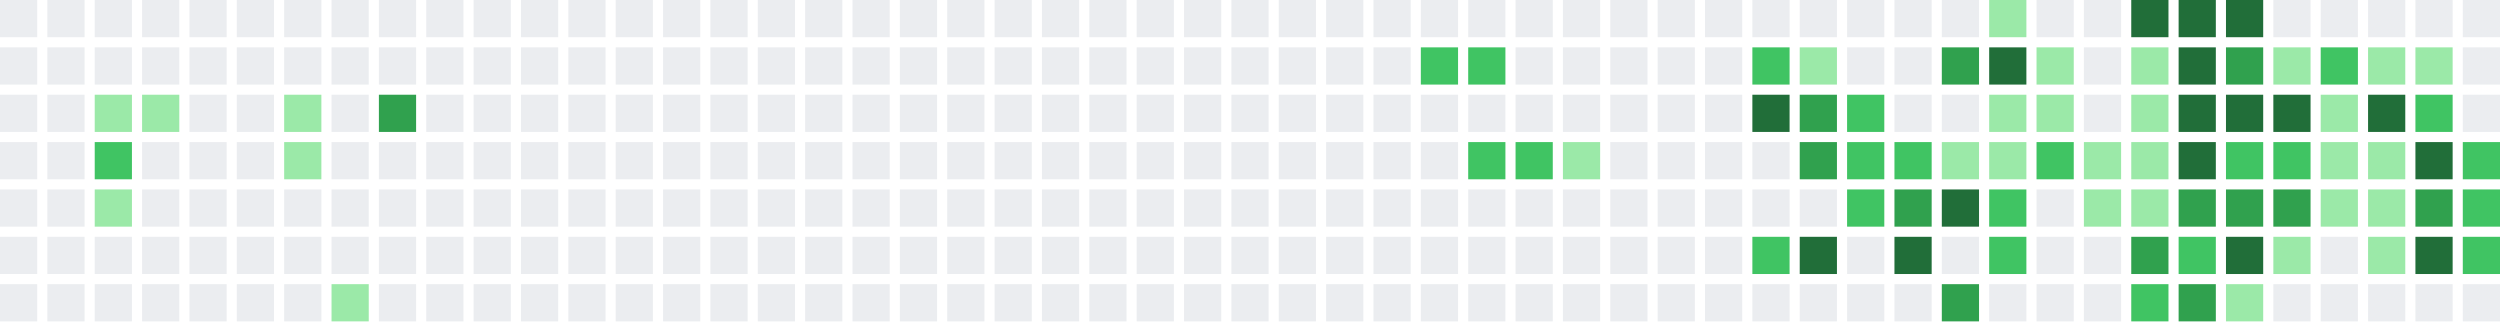
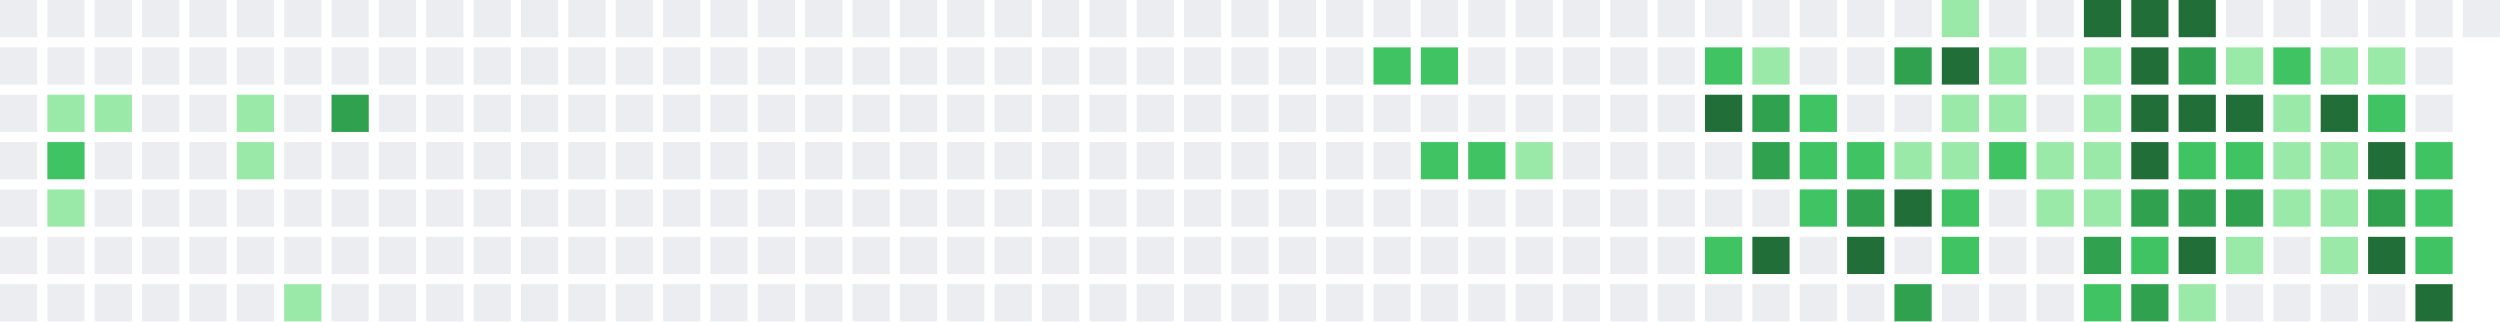
<svg xmlns="http://www.w3.org/2000/svg" width="739" height="95" viewBox="0 0 739 95">
  <rect x="0" y="0" width="11" height="11" fill="#ebedf0" />
  <rect x="0" y="14" width="11" height="11" fill="#ebedf0" />
  <rect x="0" y="28" width="11" height="11" fill="#ebedf0" />
  <rect x="0" y="42" width="11" height="11" fill="#ebedf0" />
  <rect x="0" y="56" width="11" height="11" fill="#ebedf0" />
  <rect x="0" y="70" width="11" height="11" fill="#ebedf0" />
  <rect x="0" y="84" width="11" height="11" fill="#ebedf0" />
  <rect x="14" y="0" width="11" height="11" fill="#ebedf0" />
  <rect x="14" y="14" width="11" height="11" fill="#ebedf0" />
-   <rect x="14" y="28" width="11" height="11" fill="#ebedf0" />
-   <rect x="14" y="42" width="11" height="11" fill="#ebedf0" />
-   <rect x="14" y="56" width="11" height="11" fill="#ebedf0" />
+   <rect x="14" y="28" width="11" height="11" fill="#9be9a8" />
+   <rect x="14" y="42" width="11" height="11" fill="#40c463" />
+   <rect x="14" y="56" width="11" height="11" fill="#9be9a8" />
  <rect x="14" y="70" width="11" height="11" fill="#ebedf0" />
  <rect x="14" y="84" width="11" height="11" fill="#ebedf0" />
  <rect x="28" y="0" width="11" height="11" fill="#ebedf0" />
  <rect x="28" y="14" width="11" height="11" fill="#ebedf0" />
  <rect x="28" y="28" width="11" height="11" fill="#9be9a8" />
-   <rect x="28" y="42" width="11" height="11" fill="#40c463" />
-   <rect x="28" y="56" width="11" height="11" fill="#9be9a8" />
+   <rect x="28" y="42" width="11" height="11" fill="#ebedf0" />
+   <rect x="28" y="56" width="11" height="11" fill="#ebedf0" />
  <rect x="28" y="70" width="11" height="11" fill="#ebedf0" />
  <rect x="28" y="84" width="11" height="11" fill="#ebedf0" />
  <rect x="42" y="0" width="11" height="11" fill="#ebedf0" />
  <rect x="42" y="14" width="11" height="11" fill="#ebedf0" />
-   <rect x="42" y="28" width="11" height="11" fill="#9be9a8" />
+   <rect x="42" y="28" width="11" height="11" fill="#ebedf0" />
  <rect x="42" y="42" width="11" height="11" fill="#ebedf0" />
  <rect x="42" y="56" width="11" height="11" fill="#ebedf0" />
  <rect x="42" y="70" width="11" height="11" fill="#ebedf0" />
  <rect x="42" y="84" width="11" height="11" fill="#ebedf0" />
  <rect x="56" y="0" width="11" height="11" fill="#ebedf0" />
  <rect x="56" y="14" width="11" height="11" fill="#ebedf0" />
  <rect x="56" y="28" width="11" height="11" fill="#ebedf0" />
  <rect x="56" y="42" width="11" height="11" fill="#ebedf0" />
  <rect x="56" y="56" width="11" height="11" fill="#ebedf0" />
  <rect x="56" y="70" width="11" height="11" fill="#ebedf0" />
  <rect x="56" y="84" width="11" height="11" fill="#ebedf0" />
  <rect x="70" y="0" width="11" height="11" fill="#ebedf0" />
  <rect x="70" y="14" width="11" height="11" fill="#ebedf0" />
-   <rect x="70" y="28" width="11" height="11" fill="#ebedf0" />
-   <rect x="70" y="42" width="11" height="11" fill="#ebedf0" />
+   <rect x="70" y="28" width="11" height="11" fill="#9be9a8" />
+   <rect x="70" y="42" width="11" height="11" fill="#9be9a8" />
  <rect x="70" y="56" width="11" height="11" fill="#ebedf0" />
  <rect x="70" y="70" width="11" height="11" fill="#ebedf0" />
  <rect x="70" y="84" width="11" height="11" fill="#ebedf0" />
  <rect x="84" y="0" width="11" height="11" fill="#ebedf0" />
  <rect x="84" y="14" width="11" height="11" fill="#ebedf0" />
-   <rect x="84" y="28" width="11" height="11" fill="#9be9a8" />
-   <rect x="84" y="42" width="11" height="11" fill="#9be9a8" />
+   <rect x="84" y="28" width="11" height="11" fill="#ebedf0" />
+   <rect x="84" y="42" width="11" height="11" fill="#ebedf0" />
  <rect x="84" y="56" width="11" height="11" fill="#ebedf0" />
  <rect x="84" y="70" width="11" height="11" fill="#ebedf0" />
-   <rect x="84" y="84" width="11" height="11" fill="#ebedf0" />
+   <rect x="84" y="84" width="11" height="11" fill="#9be9a8" />
  <rect x="98" y="0" width="11" height="11" fill="#ebedf0" />
  <rect x="98" y="14" width="11" height="11" fill="#ebedf0" />
-   <rect x="98" y="28" width="11" height="11" fill="#ebedf0" />
+   <rect x="98" y="28" width="11" height="11" fill="#30a14e" />
  <rect x="98" y="42" width="11" height="11" fill="#ebedf0" />
  <rect x="98" y="56" width="11" height="11" fill="#ebedf0" />
  <rect x="98" y="70" width="11" height="11" fill="#ebedf0" />
-   <rect x="98" y="84" width="11" height="11" fill="#9be9a8" />
+   <rect x="98" y="84" width="11" height="11" fill="#ebedf0" />
  <rect x="112" y="0" width="11" height="11" fill="#ebedf0" />
  <rect x="112" y="14" width="11" height="11" fill="#ebedf0" />
-   <rect x="112" y="28" width="11" height="11" fill="#30a14e" />
+   <rect x="112" y="28" width="11" height="11" fill="#ebedf0" />
  <rect x="112" y="42" width="11" height="11" fill="#ebedf0" />
  <rect x="112" y="56" width="11" height="11" fill="#ebedf0" />
  <rect x="112" y="70" width="11" height="11" fill="#ebedf0" />
  <rect x="112" y="84" width="11" height="11" fill="#ebedf0" />
  <rect x="126" y="0" width="11" height="11" fill="#ebedf0" />
  <rect x="126" y="14" width="11" height="11" fill="#ebedf0" />
  <rect x="126" y="28" width="11" height="11" fill="#ebedf0" />
  <rect x="126" y="42" width="11" height="11" fill="#ebedf0" />
  <rect x="126" y="56" width="11" height="11" fill="#ebedf0" />
  <rect x="126" y="70" width="11" height="11" fill="#ebedf0" />
  <rect x="126" y="84" width="11" height="11" fill="#ebedf0" />
  <rect x="140" y="0" width="11" height="11" fill="#ebedf0" />
  <rect x="140" y="14" width="11" height="11" fill="#ebedf0" />
  <rect x="140" y="28" width="11" height="11" fill="#ebedf0" />
  <rect x="140" y="42" width="11" height="11" fill="#ebedf0" />
  <rect x="140" y="56" width="11" height="11" fill="#ebedf0" />
  <rect x="140" y="70" width="11" height="11" fill="#ebedf0" />
  <rect x="140" y="84" width="11" height="11" fill="#ebedf0" />
  <rect x="154" y="0" width="11" height="11" fill="#ebedf0" />
  <rect x="154" y="14" width="11" height="11" fill="#ebedf0" />
  <rect x="154" y="28" width="11" height="11" fill="#ebedf0" />
  <rect x="154" y="42" width="11" height="11" fill="#ebedf0" />
  <rect x="154" y="56" width="11" height="11" fill="#ebedf0" />
  <rect x="154" y="70" width="11" height="11" fill="#ebedf0" />
  <rect x="154" y="84" width="11" height="11" fill="#ebedf0" />
  <rect x="168" y="0" width="11" height="11" fill="#ebedf0" />
  <rect x="168" y="14" width="11" height="11" fill="#ebedf0" />
  <rect x="168" y="28" width="11" height="11" fill="#ebedf0" />
  <rect x="168" y="42" width="11" height="11" fill="#ebedf0" />
  <rect x="168" y="56" width="11" height="11" fill="#ebedf0" />
  <rect x="168" y="70" width="11" height="11" fill="#ebedf0" />
  <rect x="168" y="84" width="11" height="11" fill="#ebedf0" />
  <rect x="182" y="0" width="11" height="11" fill="#ebedf0" />
  <rect x="182" y="14" width="11" height="11" fill="#ebedf0" />
  <rect x="182" y="28" width="11" height="11" fill="#ebedf0" />
  <rect x="182" y="42" width="11" height="11" fill="#ebedf0" />
  <rect x="182" y="56" width="11" height="11" fill="#ebedf0" />
  <rect x="182" y="70" width="11" height="11" fill="#ebedf0" />
  <rect x="182" y="84" width="11" height="11" fill="#ebedf0" />
  <rect x="196" y="0" width="11" height="11" fill="#ebedf0" />
  <rect x="196" y="14" width="11" height="11" fill="#ebedf0" />
  <rect x="196" y="28" width="11" height="11" fill="#ebedf0" />
  <rect x="196" y="42" width="11" height="11" fill="#ebedf0" />
  <rect x="196" y="56" width="11" height="11" fill="#ebedf0" />
  <rect x="196" y="70" width="11" height="11" fill="#ebedf0" />
  <rect x="196" y="84" width="11" height="11" fill="#ebedf0" />
  <rect x="210" y="0" width="11" height="11" fill="#ebedf0" />
  <rect x="210" y="14" width="11" height="11" fill="#ebedf0" />
  <rect x="210" y="28" width="11" height="11" fill="#ebedf0" />
  <rect x="210" y="42" width="11" height="11" fill="#ebedf0" />
  <rect x="210" y="56" width="11" height="11" fill="#ebedf0" />
  <rect x="210" y="70" width="11" height="11" fill="#ebedf0" />
  <rect x="210" y="84" width="11" height="11" fill="#ebedf0" />
  <rect x="224" y="0" width="11" height="11" fill="#ebedf0" />
  <rect x="224" y="14" width="11" height="11" fill="#ebedf0" />
  <rect x="224" y="28" width="11" height="11" fill="#ebedf0" />
  <rect x="224" y="42" width="11" height="11" fill="#ebedf0" />
  <rect x="224" y="56" width="11" height="11" fill="#ebedf0" />
  <rect x="224" y="70" width="11" height="11" fill="#ebedf0" />
  <rect x="224" y="84" width="11" height="11" fill="#ebedf0" />
  <rect x="238" y="0" width="11" height="11" fill="#ebedf0" />
  <rect x="238" y="14" width="11" height="11" fill="#ebedf0" />
  <rect x="238" y="28" width="11" height="11" fill="#ebedf0" />
  <rect x="238" y="42" width="11" height="11" fill="#ebedf0" />
  <rect x="238" y="56" width="11" height="11" fill="#ebedf0" />
  <rect x="238" y="70" width="11" height="11" fill="#ebedf0" />
  <rect x="238" y="84" width="11" height="11" fill="#ebedf0" />
  <rect x="252" y="0" width="11" height="11" fill="#ebedf0" />
  <rect x="252" y="14" width="11" height="11" fill="#ebedf0" />
  <rect x="252" y="28" width="11" height="11" fill="#ebedf0" />
  <rect x="252" y="42" width="11" height="11" fill="#ebedf0" />
  <rect x="252" y="56" width="11" height="11" fill="#ebedf0" />
  <rect x="252" y="70" width="11" height="11" fill="#ebedf0" />
  <rect x="252" y="84" width="11" height="11" fill="#ebedf0" />
  <rect x="266" y="0" width="11" height="11" fill="#ebedf0" />
  <rect x="266" y="14" width="11" height="11" fill="#ebedf0" />
  <rect x="266" y="28" width="11" height="11" fill="#ebedf0" />
  <rect x="266" y="42" width="11" height="11" fill="#ebedf0" />
  <rect x="266" y="56" width="11" height="11" fill="#ebedf0" />
  <rect x="266" y="70" width="11" height="11" fill="#ebedf0" />
  <rect x="266" y="84" width="11" height="11" fill="#ebedf0" />
  <rect x="280" y="0" width="11" height="11" fill="#ebedf0" />
  <rect x="280" y="14" width="11" height="11" fill="#ebedf0" />
  <rect x="280" y="28" width="11" height="11" fill="#ebedf0" />
  <rect x="280" y="42" width="11" height="11" fill="#ebedf0" />
  <rect x="280" y="56" width="11" height="11" fill="#ebedf0" />
  <rect x="280" y="70" width="11" height="11" fill="#ebedf0" />
  <rect x="280" y="84" width="11" height="11" fill="#ebedf0" />
  <rect x="294" y="0" width="11" height="11" fill="#ebedf0" />
  <rect x="294" y="14" width="11" height="11" fill="#ebedf0" />
  <rect x="294" y="28" width="11" height="11" fill="#ebedf0" />
  <rect x="294" y="42" width="11" height="11" fill="#ebedf0" />
  <rect x="294" y="56" width="11" height="11" fill="#ebedf0" />
  <rect x="294" y="70" width="11" height="11" fill="#ebedf0" />
  <rect x="294" y="84" width="11" height="11" fill="#ebedf0" />
  <rect x="308" y="0" width="11" height="11" fill="#ebedf0" />
  <rect x="308" y="14" width="11" height="11" fill="#ebedf0" />
  <rect x="308" y="28" width="11" height="11" fill="#ebedf0" />
  <rect x="308" y="42" width="11" height="11" fill="#ebedf0" />
  <rect x="308" y="56" width="11" height="11" fill="#ebedf0" />
  <rect x="308" y="70" width="11" height="11" fill="#ebedf0" />
  <rect x="308" y="84" width="11" height="11" fill="#ebedf0" />
  <rect x="322" y="0" width="11" height="11" fill="#ebedf0" />
  <rect x="322" y="14" width="11" height="11" fill="#ebedf0" />
  <rect x="322" y="28" width="11" height="11" fill="#ebedf0" />
  <rect x="322" y="42" width="11" height="11" fill="#ebedf0" />
  <rect x="322" y="56" width="11" height="11" fill="#ebedf0" />
  <rect x="322" y="70" width="11" height="11" fill="#ebedf0" />
  <rect x="322" y="84" width="11" height="11" fill="#ebedf0" />
  <rect x="336" y="0" width="11" height="11" fill="#ebedf0" />
  <rect x="336" y="14" width="11" height="11" fill="#ebedf0" />
  <rect x="336" y="28" width="11" height="11" fill="#ebedf0" />
  <rect x="336" y="42" width="11" height="11" fill="#ebedf0" />
  <rect x="336" y="56" width="11" height="11" fill="#ebedf0" />
  <rect x="336" y="70" width="11" height="11" fill="#ebedf0" />
  <rect x="336" y="84" width="11" height="11" fill="#ebedf0" />
  <rect x="350" y="0" width="11" height="11" fill="#ebedf0" />
  <rect x="350" y="14" width="11" height="11" fill="#ebedf0" />
  <rect x="350" y="28" width="11" height="11" fill="#ebedf0" />
  <rect x="350" y="42" width="11" height="11" fill="#ebedf0" />
  <rect x="350" y="56" width="11" height="11" fill="#ebedf0" />
  <rect x="350" y="70" width="11" height="11" fill="#ebedf0" />
  <rect x="350" y="84" width="11" height="11" fill="#ebedf0" />
  <rect x="364" y="0" width="11" height="11" fill="#ebedf0" />
  <rect x="364" y="14" width="11" height="11" fill="#ebedf0" />
  <rect x="364" y="28" width="11" height="11" fill="#ebedf0" />
  <rect x="364" y="42" width="11" height="11" fill="#ebedf0" />
  <rect x="364" y="56" width="11" height="11" fill="#ebedf0" />
  <rect x="364" y="70" width="11" height="11" fill="#ebedf0" />
  <rect x="364" y="84" width="11" height="11" fill="#ebedf0" />
  <rect x="378" y="0" width="11" height="11" fill="#ebedf0" />
  <rect x="378" y="14" width="11" height="11" fill="#ebedf0" />
  <rect x="378" y="28" width="11" height="11" fill="#ebedf0" />
  <rect x="378" y="42" width="11" height="11" fill="#ebedf0" />
  <rect x="378" y="56" width="11" height="11" fill="#ebedf0" />
  <rect x="378" y="70" width="11" height="11" fill="#ebedf0" />
  <rect x="378" y="84" width="11" height="11" fill="#ebedf0" />
  <rect x="392" y="0" width="11" height="11" fill="#ebedf0" />
  <rect x="392" y="14" width="11" height="11" fill="#ebedf0" />
  <rect x="392" y="28" width="11" height="11" fill="#ebedf0" />
  <rect x="392" y="42" width="11" height="11" fill="#ebedf0" />
  <rect x="392" y="56" width="11" height="11" fill="#ebedf0" />
  <rect x="392" y="70" width="11" height="11" fill="#ebedf0" />
  <rect x="392" y="84" width="11" height="11" fill="#ebedf0" />
  <rect x="406" y="0" width="11" height="11" fill="#ebedf0" />
-   <rect x="406" y="14" width="11" height="11" fill="#ebedf0" />
+   <rect x="406" y="14" width="11" height="11" fill="#40c463" />
  <rect x="406" y="28" width="11" height="11" fill="#ebedf0" />
  <rect x="406" y="42" width="11" height="11" fill="#ebedf0" />
  <rect x="406" y="56" width="11" height="11" fill="#ebedf0" />
  <rect x="406" y="70" width="11" height="11" fill="#ebedf0" />
  <rect x="406" y="84" width="11" height="11" fill="#ebedf0" />
  <rect x="420" y="0" width="11" height="11" fill="#ebedf0" />
  <rect x="420" y="14" width="11" height="11" fill="#40c463" />
  <rect x="420" y="28" width="11" height="11" fill="#ebedf0" />
-   <rect x="420" y="42" width="11" height="11" fill="#ebedf0" />
+   <rect x="420" y="42" width="11" height="11" fill="#40c463" />
  <rect x="420" y="56" width="11" height="11" fill="#ebedf0" />
  <rect x="420" y="70" width="11" height="11" fill="#ebedf0" />
  <rect x="420" y="84" width="11" height="11" fill="#ebedf0" />
  <rect x="434" y="0" width="11" height="11" fill="#ebedf0" />
-   <rect x="434" y="14" width="11" height="11" fill="#40c463" />
+   <rect x="434" y="14" width="11" height="11" fill="#ebedf0" />
  <rect x="434" y="28" width="11" height="11" fill="#ebedf0" />
  <rect x="434" y="42" width="11" height="11" fill="#40c463" />
  <rect x="434" y="56" width="11" height="11" fill="#ebedf0" />
  <rect x="434" y="70" width="11" height="11" fill="#ebedf0" />
  <rect x="434" y="84" width="11" height="11" fill="#ebedf0" />
  <rect x="448" y="0" width="11" height="11" fill="#ebedf0" />
  <rect x="448" y="14" width="11" height="11" fill="#ebedf0" />
  <rect x="448" y="28" width="11" height="11" fill="#ebedf0" />
-   <rect x="448" y="42" width="11" height="11" fill="#40c463" />
+   <rect x="448" y="42" width="11" height="11" fill="#9be9a8" />
  <rect x="448" y="56" width="11" height="11" fill="#ebedf0" />
  <rect x="448" y="70" width="11" height="11" fill="#ebedf0" />
  <rect x="448" y="84" width="11" height="11" fill="#ebedf0" />
  <rect x="462" y="0" width="11" height="11" fill="#ebedf0" />
  <rect x="462" y="14" width="11" height="11" fill="#ebedf0" />
  <rect x="462" y="28" width="11" height="11" fill="#ebedf0" />
-   <rect x="462" y="42" width="11" height="11" fill="#9be9a8" />
+   <rect x="462" y="42" width="11" height="11" fill="#ebedf0" />
  <rect x="462" y="56" width="11" height="11" fill="#ebedf0" />
  <rect x="462" y="70" width="11" height="11" fill="#ebedf0" />
  <rect x="462" y="84" width="11" height="11" fill="#ebedf0" />
  <rect x="476" y="0" width="11" height="11" fill="#ebedf0" />
  <rect x="476" y="14" width="11" height="11" fill="#ebedf0" />
  <rect x="476" y="28" width="11" height="11" fill="#ebedf0" />
  <rect x="476" y="42" width="11" height="11" fill="#ebedf0" />
  <rect x="476" y="56" width="11" height="11" fill="#ebedf0" />
  <rect x="476" y="70" width="11" height="11" fill="#ebedf0" />
  <rect x="476" y="84" width="11" height="11" fill="#ebedf0" />
  <rect x="490" y="0" width="11" height="11" fill="#ebedf0" />
  <rect x="490" y="14" width="11" height="11" fill="#ebedf0" />
  <rect x="490" y="28" width="11" height="11" fill="#ebedf0" />
  <rect x="490" y="42" width="11" height="11" fill="#ebedf0" />
  <rect x="490" y="56" width="11" height="11" fill="#ebedf0" />
  <rect x="490" y="70" width="11" height="11" fill="#ebedf0" />
  <rect x="490" y="84" width="11" height="11" fill="#ebedf0" />
  <rect x="504" y="0" width="11" height="11" fill="#ebedf0" />
-   <rect x="504" y="14" width="11" height="11" fill="#ebedf0" />
-   <rect x="504" y="28" width="11" height="11" fill="#ebedf0" />
+   <rect x="504" y="14" width="11" height="11" fill="#40c463" />
+   <rect x="504" y="28" width="11" height="11" fill="#216e39" />
  <rect x="504" y="42" width="11" height="11" fill="#ebedf0" />
  <rect x="504" y="56" width="11" height="11" fill="#ebedf0" />
-   <rect x="504" y="70" width="11" height="11" fill="#ebedf0" />
+   <rect x="504" y="70" width="11" height="11" fill="#40c463" />
  <rect x="504" y="84" width="11" height="11" fill="#ebedf0" />
  <rect x="518" y="0" width="11" height="11" fill="#ebedf0" />
-   <rect x="518" y="14" width="11" height="11" fill="#40c463" />
-   <rect x="518" y="28" width="11" height="11" fill="#216e39" />
-   <rect x="518" y="42" width="11" height="11" fill="#ebedf0" />
+   <rect x="518" y="14" width="11" height="11" fill="#9be9a8" />
+   <rect x="518" y="28" width="11" height="11" fill="#30a14e" />
+   <rect x="518" y="42" width="11" height="11" fill="#30a14e" />
  <rect x="518" y="56" width="11" height="11" fill="#ebedf0" />
-   <rect x="518" y="70" width="11" height="11" fill="#40c463" />
+   <rect x="518" y="70" width="11" height="11" fill="#216e39" />
  <rect x="518" y="84" width="11" height="11" fill="#ebedf0" />
  <rect x="532" y="0" width="11" height="11" fill="#ebedf0" />
-   <rect x="532" y="14" width="11" height="11" fill="#9be9a8" />
-   <rect x="532" y="28" width="11" height="11" fill="#30a14e" />
-   <rect x="532" y="42" width="11" height="11" fill="#30a14e" />
-   <rect x="532" y="56" width="11" height="11" fill="#ebedf0" />
-   <rect x="532" y="70" width="11" height="11" fill="#216e39" />
+   <rect x="532" y="14" width="11" height="11" fill="#ebedf0" />
+   <rect x="532" y="28" width="11" height="11" fill="#40c463" />
+   <rect x="532" y="42" width="11" height="11" fill="#40c463" />
+   <rect x="532" y="56" width="11" height="11" fill="#40c463" />
+   <rect x="532" y="70" width="11" height="11" fill="#ebedf0" />
  <rect x="532" y="84" width="11" height="11" fill="#ebedf0" />
  <rect x="546" y="0" width="11" height="11" fill="#ebedf0" />
  <rect x="546" y="14" width="11" height="11" fill="#ebedf0" />
-   <rect x="546" y="28" width="11" height="11" fill="#40c463" />
+   <rect x="546" y="28" width="11" height="11" fill="#ebedf0" />
  <rect x="546" y="42" width="11" height="11" fill="#40c463" />
-   <rect x="546" y="56" width="11" height="11" fill="#40c463" />
-   <rect x="546" y="70" width="11" height="11" fill="#ebedf0" />
+   <rect x="546" y="56" width="11" height="11" fill="#30a14e" />
+   <rect x="546" y="70" width="11" height="11" fill="#216e39" />
  <rect x="546" y="84" width="11" height="11" fill="#ebedf0" />
  <rect x="560" y="0" width="11" height="11" fill="#ebedf0" />
-   <rect x="560" y="14" width="11" height="11" fill="#ebedf0" />
+   <rect x="560" y="14" width="11" height="11" fill="#30a14e" />
  <rect x="560" y="28" width="11" height="11" fill="#ebedf0" />
-   <rect x="560" y="42" width="11" height="11" fill="#40c463" />
-   <rect x="560" y="56" width="11" height="11" fill="#30a14e" />
-   <rect x="560" y="70" width="11" height="11" fill="#216e39" />
-   <rect x="560" y="84" width="11" height="11" fill="#ebedf0" />
-   <rect x="574" y="0" width="11" height="11" fill="#ebedf0" />
-   <rect x="574" y="14" width="11" height="11" fill="#30a14e" />
-   <rect x="574" y="28" width="11" height="11" fill="#ebedf0" />
+   <rect x="560" y="42" width="11" height="11" fill="#9be9a8" />
+   <rect x="560" y="56" width="11" height="11" fill="#216e39" />
+   <rect x="560" y="70" width="11" height="11" fill="#ebedf0" />
+   <rect x="560" y="84" width="11" height="11" fill="#30a14e" />
+   <rect x="574" y="0" width="11" height="11" fill="#9be9a8" />
+   <rect x="574" y="14" width="11" height="11" fill="#216e39" />
+   <rect x="574" y="28" width="11" height="11" fill="#9be9a8" />
  <rect x="574" y="42" width="11" height="11" fill="#9be9a8" />
-   <rect x="574" y="56" width="11" height="11" fill="#216e39" />
-   <rect x="574" y="70" width="11" height="11" fill="#ebedf0" />
-   <rect x="574" y="84" width="11" height="11" fill="#30a14e" />
-   <rect x="588" y="0" width="11" height="11" fill="#9be9a8" />
-   <rect x="588" y="14" width="11" height="11" fill="#216e39" />
+   <rect x="574" y="56" width="11" height="11" fill="#40c463" />
+   <rect x="574" y="70" width="11" height="11" fill="#40c463" />
+   <rect x="574" y="84" width="11" height="11" fill="#ebedf0" />
+   <rect x="588" y="0" width="11" height="11" fill="#ebedf0" />
+   <rect x="588" y="14" width="11" height="11" fill="#9be9a8" />
  <rect x="588" y="28" width="11" height="11" fill="#9be9a8" />
-   <rect x="588" y="42" width="11" height="11" fill="#9be9a8" />
-   <rect x="588" y="56" width="11" height="11" fill="#40c463" />
-   <rect x="588" y="70" width="11" height="11" fill="#40c463" />
+   <rect x="588" y="42" width="11" height="11" fill="#40c463" />
+   <rect x="588" y="56" width="11" height="11" fill="#ebedf0" />
+   <rect x="588" y="70" width="11" height="11" fill="#ebedf0" />
  <rect x="588" y="84" width="11" height="11" fill="#ebedf0" />
  <rect x="602" y="0" width="11" height="11" fill="#ebedf0" />
-   <rect x="602" y="14" width="11" height="11" fill="#9be9a8" />
-   <rect x="602" y="28" width="11" height="11" fill="#9be9a8" />
-   <rect x="602" y="42" width="11" height="11" fill="#40c463" />
-   <rect x="602" y="56" width="11" height="11" fill="#ebedf0" />
+   <rect x="602" y="14" width="11" height="11" fill="#ebedf0" />
+   <rect x="602" y="28" width="11" height="11" fill="#ebedf0" />
+   <rect x="602" y="42" width="11" height="11" fill="#9be9a8" />
+   <rect x="602" y="56" width="11" height="11" fill="#9be9a8" />
  <rect x="602" y="70" width="11" height="11" fill="#ebedf0" />
  <rect x="602" y="84" width="11" height="11" fill="#ebedf0" />
-   <rect x="616" y="0" width="11" height="11" fill="#ebedf0" />
-   <rect x="616" y="14" width="11" height="11" fill="#ebedf0" />
-   <rect x="616" y="28" width="11" height="11" fill="#ebedf0" />
+   <rect x="616" y="0" width="11" height="11" fill="#216e39" />
+   <rect x="616" y="14" width="11" height="11" fill="#9be9a8" />
+   <rect x="616" y="28" width="11" height="11" fill="#9be9a8" />
  <rect x="616" y="42" width="11" height="11" fill="#9be9a8" />
  <rect x="616" y="56" width="11" height="11" fill="#9be9a8" />
-   <rect x="616" y="70" width="11" height="11" fill="#ebedf0" />
-   <rect x="616" y="84" width="11" height="11" fill="#ebedf0" />
+   <rect x="616" y="70" width="11" height="11" fill="#30a14e" />
+   <rect x="616" y="84" width="11" height="11" fill="#40c463" />
  <rect x="630" y="0" width="11" height="11" fill="#216e39" />
-   <rect x="630" y="14" width="11" height="11" fill="#9be9a8" />
-   <rect x="630" y="28" width="11" height="11" fill="#9be9a8" />
-   <rect x="630" y="42" width="11" height="11" fill="#9be9a8" />
-   <rect x="630" y="56" width="11" height="11" fill="#9be9a8" />
-   <rect x="630" y="70" width="11" height="11" fill="#30a14e" />
-   <rect x="630" y="84" width="11" height="11" fill="#40c463" />
+   <rect x="630" y="14" width="11" height="11" fill="#216e39" />
+   <rect x="630" y="28" width="11" height="11" fill="#216e39" />
+   <rect x="630" y="42" width="11" height="11" fill="#216e39" />
+   <rect x="630" y="56" width="11" height="11" fill="#30a14e" />
+   <rect x="630" y="70" width="11" height="11" fill="#40c463" />
+   <rect x="630" y="84" width="11" height="11" fill="#30a14e" />
  <rect x="644" y="0" width="11" height="11" fill="#216e39" />
-   <rect x="644" y="14" width="11" height="11" fill="#216e39" />
+   <rect x="644" y="14" width="11" height="11" fill="#30a14e" />
  <rect x="644" y="28" width="11" height="11" fill="#216e39" />
-   <rect x="644" y="42" width="11" height="11" fill="#216e39" />
+   <rect x="644" y="42" width="11" height="11" fill="#40c463" />
  <rect x="644" y="56" width="11" height="11" fill="#30a14e" />
-   <rect x="644" y="70" width="11" height="11" fill="#40c463" />
-   <rect x="644" y="84" width="11" height="11" fill="#30a14e" />
-   <rect x="658" y="0" width="11" height="11" fill="#216e39" />
-   <rect x="658" y="14" width="11" height="11" fill="#30a14e" />
+   <rect x="644" y="70" width="11" height="11" fill="#216e39" />
+   <rect x="644" y="84" width="11" height="11" fill="#9be9a8" />
+   <rect x="658" y="0" width="11" height="11" fill="#ebedf0" />
+   <rect x="658" y="14" width="11" height="11" fill="#9be9a8" />
  <rect x="658" y="28" width="11" height="11" fill="#216e39" />
  <rect x="658" y="42" width="11" height="11" fill="#40c463" />
  <rect x="658" y="56" width="11" height="11" fill="#30a14e" />
-   <rect x="658" y="70" width="11" height="11" fill="#216e39" />
-   <rect x="658" y="84" width="11" height="11" fill="#9be9a8" />
+   <rect x="658" y="70" width="11" height="11" fill="#9be9a8" />
+   <rect x="658" y="84" width="11" height="11" fill="#ebedf0" />
  <rect x="672" y="0" width="11" height="11" fill="#ebedf0" />
-   <rect x="672" y="14" width="11" height="11" fill="#9be9a8" />
-   <rect x="672" y="28" width="11" height="11" fill="#216e39" />
-   <rect x="672" y="42" width="11" height="11" fill="#40c463" />
-   <rect x="672" y="56" width="11" height="11" fill="#30a14e" />
-   <rect x="672" y="70" width="11" height="11" fill="#9be9a8" />
+   <rect x="672" y="14" width="11" height="11" fill="#40c463" />
+   <rect x="672" y="28" width="11" height="11" fill="#9be9a8" />
+   <rect x="672" y="42" width="11" height="11" fill="#9be9a8" />
+   <rect x="672" y="56" width="11" height="11" fill="#9be9a8" />
+   <rect x="672" y="70" width="11" height="11" fill="#ebedf0" />
  <rect x="672" y="84" width="11" height="11" fill="#ebedf0" />
  <rect x="686" y="0" width="11" height="11" fill="#ebedf0" />
-   <rect x="686" y="14" width="11" height="11" fill="#40c463" />
-   <rect x="686" y="28" width="11" height="11" fill="#9be9a8" />
+   <rect x="686" y="14" width="11" height="11" fill="#9be9a8" />
+   <rect x="686" y="28" width="11" height="11" fill="#216e39" />
  <rect x="686" y="42" width="11" height="11" fill="#9be9a8" />
  <rect x="686" y="56" width="11" height="11" fill="#9be9a8" />
-   <rect x="686" y="70" width="11" height="11" fill="#ebedf0" />
+   <rect x="686" y="70" width="11" height="11" fill="#9be9a8" />
  <rect x="686" y="84" width="11" height="11" fill="#ebedf0" />
  <rect x="700" y="0" width="11" height="11" fill="#ebedf0" />
  <rect x="700" y="14" width="11" height="11" fill="#9be9a8" />
-   <rect x="700" y="28" width="11" height="11" fill="#216e39" />
-   <rect x="700" y="42" width="11" height="11" fill="#9be9a8" />
-   <rect x="700" y="56" width="11" height="11" fill="#9be9a8" />
-   <rect x="700" y="70" width="11" height="11" fill="#9be9a8" />
+   <rect x="700" y="28" width="11" height="11" fill="#40c463" />
+   <rect x="700" y="42" width="11" height="11" fill="#216e39" />
+   <rect x="700" y="56" width="11" height="11" fill="#30a14e" />
+   <rect x="700" y="70" width="11" height="11" fill="#216e39" />
  <rect x="700" y="84" width="11" height="11" fill="#ebedf0" />
  <rect x="714" y="0" width="11" height="11" fill="#ebedf0" />
-   <rect x="714" y="14" width="11" height="11" fill="#9be9a8" />
-   <rect x="714" y="28" width="11" height="11" fill="#40c463" />
-   <rect x="714" y="42" width="11" height="11" fill="#216e39" />
-   <rect x="714" y="56" width="11" height="11" fill="#30a14e" />
-   <rect x="714" y="70" width="11" height="11" fill="#216e39" />
-   <rect x="714" y="84" width="11" height="11" fill="#ebedf0" />
+   <rect x="714" y="14" width="11" height="11" fill="#ebedf0" />
+   <rect x="714" y="28" width="11" height="11" fill="#ebedf0" />
+   <rect x="714" y="42" width="11" height="11" fill="#40c463" />
+   <rect x="714" y="56" width="11" height="11" fill="#40c463" />
+   <rect x="714" y="70" width="11" height="11" fill="#40c463" />
+   <rect x="714" y="84" width="11" height="11" fill="#216e39" />
  <rect x="728" y="0" width="11" height="11" fill="#ebedf0" />
-   <rect x="728" y="14" width="11" height="11" fill="#ebedf0" />
-   <rect x="728" y="28" width="11" height="11" fill="#ebedf0" />
-   <rect x="728" y="42" width="11" height="11" fill="#40c463" />
-   <rect x="728" y="56" width="11" height="11" fill="#40c463" />
-   <rect x="728" y="70" width="11" height="11" fill="#40c463" />
-   <rect x="728" y="84" width="11" height="11" fill="#ebedf0" />
</svg>
